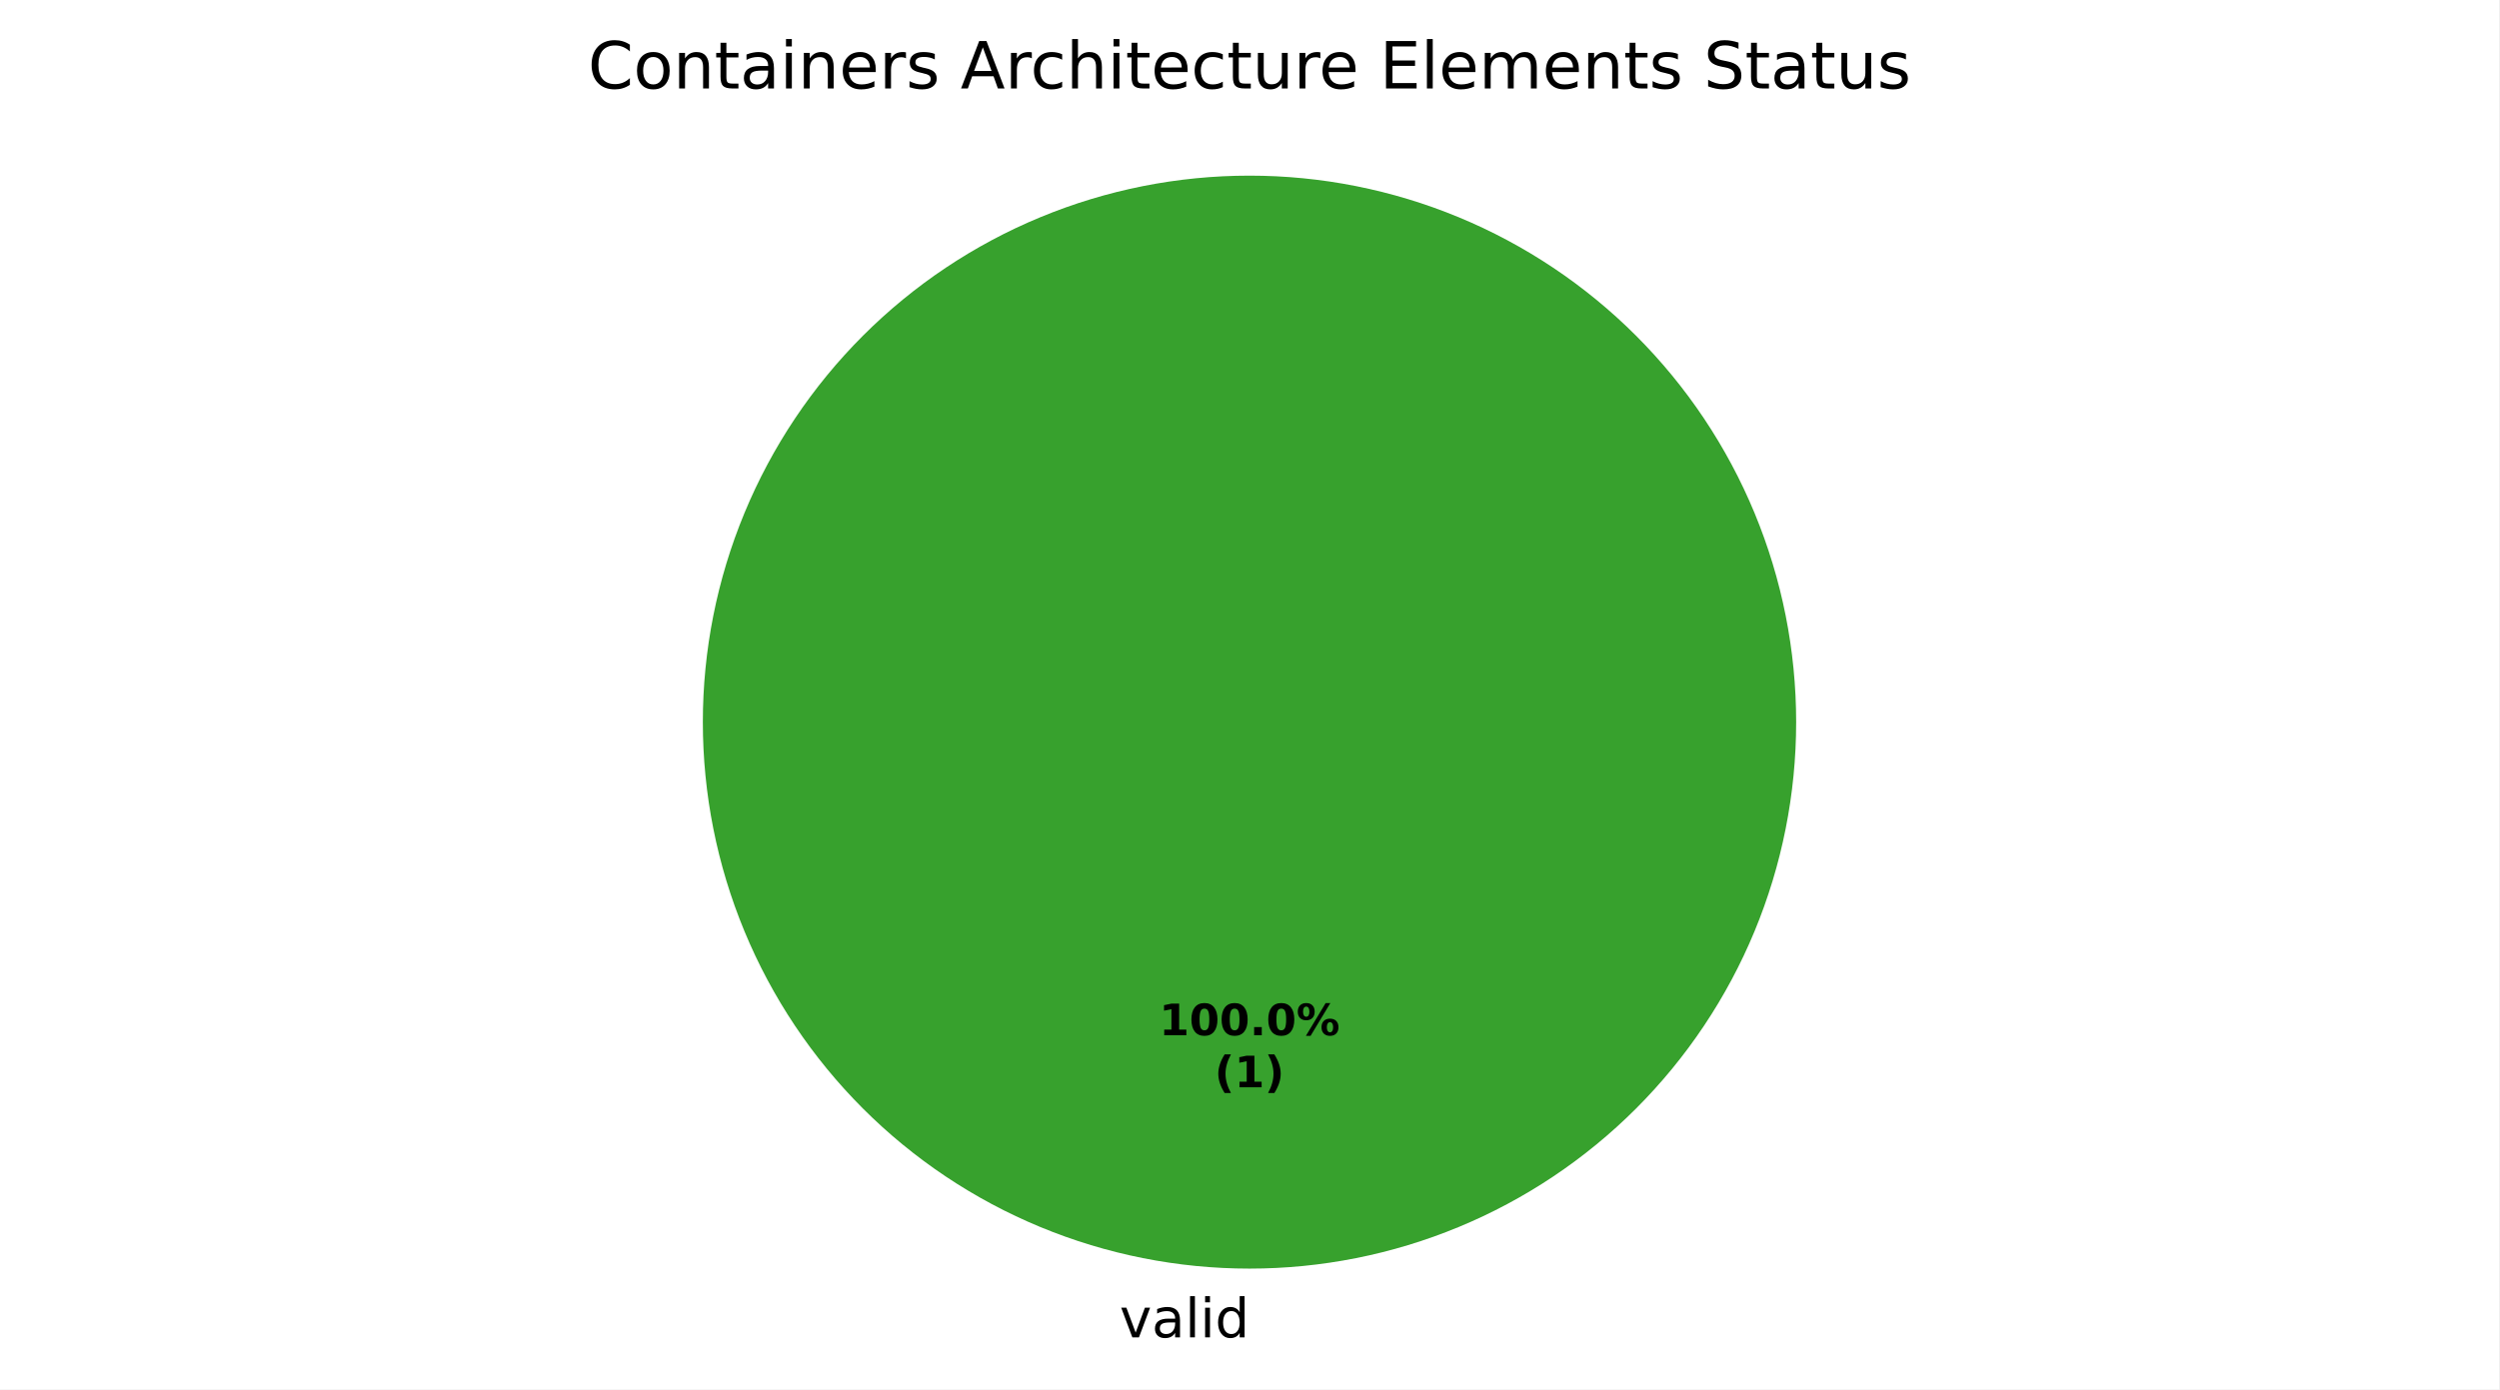
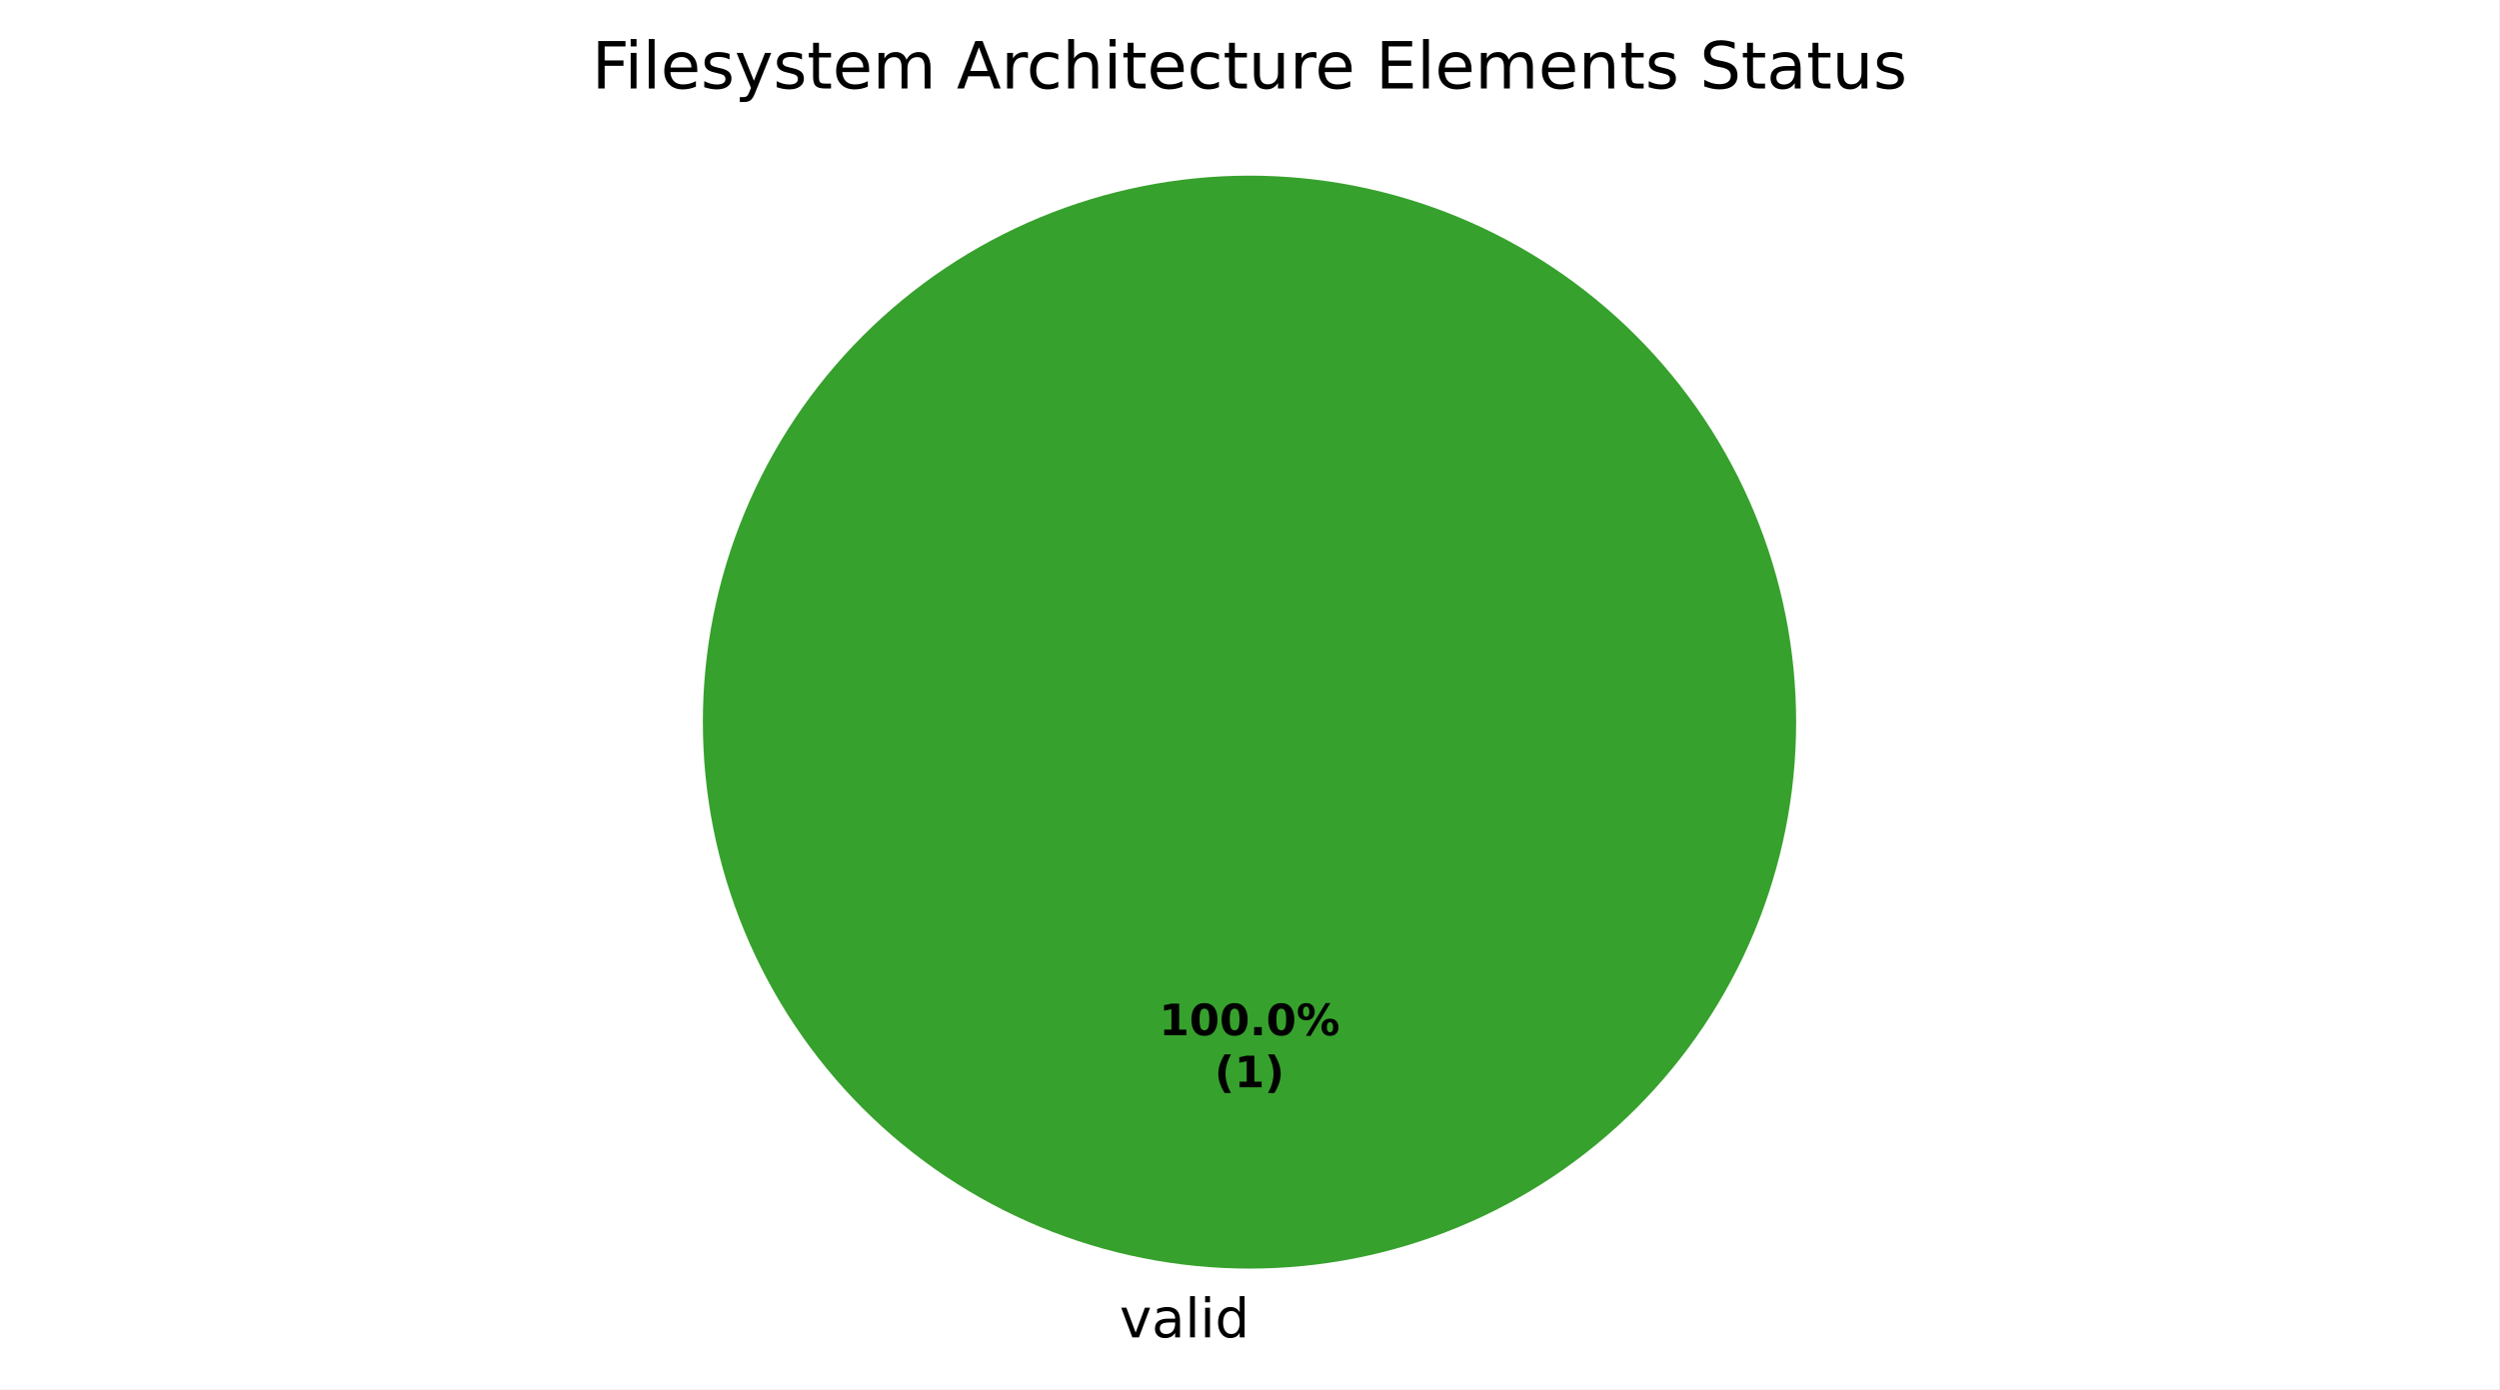
<svg xmlns="http://www.w3.org/2000/svg" xmlns:xlink="http://www.w3.org/1999/xlink" width="460.8pt" height="256.279pt" viewBox="0 0 460.8 256.279" version="1.1">
  <defs>
    <style type="text/css">*{stroke-linejoin: round; stroke-linecap: butt}</style>
  </defs>
  <g id="figure_1">
    <g id="patch_1">
      <path d="M 0 256.279  L 460.8 256.279  L 460.8 0  L 0 0  z " style="fill: #ffffff" />
    </g>
    <g id="axes_1">
      <g id="patch_2">
        <path d="M 331.2 133.198  C 331.2 119.961 328.593 106.853 323.527 94.624  C 318.462 82.394 311.036 71.282 301.676 61.922  C 292.316 52.562 281.204 45.137 268.974 40.071  C 256.745 35.006 243.637 32.398 230.4 32.398  C 217.163 32.398 204.055 35.006 191.826 40.071  C 179.596 45.137 168.484 52.562 159.124 61.922  C 149.764 71.282 142.338 82.394 137.273 94.624  C 132.207 106.853 129.6 119.961 129.6 133.198  C 129.6 146.435 132.207 159.543 137.273 171.773  C 142.338 184.002 149.764 195.115 159.124 204.474  C 168.484 213.834 179.596 221.26 191.826 226.325  C 204.055 231.391 217.163 233.998 230.4 233.998  C 243.637 233.998 256.745 231.391 268.974 226.325  C 281.204 221.26 292.316 213.834 301.676 204.474  C 311.036 195.115 318.462 184.002 323.527 171.773  C 328.593 159.543 331.2 146.435 331.2 133.198  M 230.4 133.198  z " style="fill: #37a12d" />
      </g>
      <g id="patch_3">
        <path d="M 230.4 32.398  C 230.4 32.398 230.4 32.398 230.4 32.398  L 230.4 133.198  z " style="fill: #ca2828" />
      </g>
      <g id="matplotlib.axis_1" />
      <g id="matplotlib.axis_2" />
      <g id="text_1">
        <g transform="translate(206.4484 246.6762) scale(0.1 -0.1)">
          <defs>
            <path id="DejaVuSans-59" d="M 191 3500  L 800 3500  L 1894 563  L 2988 3500  L 3597 3500  L 2284 0  L 1503 0  L 191 3500  z " transform="scale(0.015625)" />
            <path id="DejaVuSans-44" d="M 2194 1759  Q 1497 1759 1228 1600  Q 959 1441 959 1056  Q 959 750 1161 570  Q 1363 391 1709 391  Q 2188 391 2477 730  Q 2766 1069 2766 1631  L 2766 1759  L 2194 1759  z M 3341 1997  L 3341 0  L 2766 0  L 2766 531  Q 2569 213 2275 61  Q 1981 -91 1556 -91  Q 1019 -91 701 211  Q 384 513 384 1019  Q 384 1609 779 1909  Q 1175 2209 1959 2209  L 2766 2209  L 2766 2266  Q 2766 2663 2505 2880  Q 2244 3097 1772 3097  Q 1472 3097 1187 3025  Q 903 2953 641 2809  L 641 3341  Q 956 3463 1253 3523  Q 1550 3584 1831 3584  Q 2591 3584 2966 3190  Q 3341 2797 3341 1997  z " transform="scale(0.015625)" />
            <path id="DejaVuSans-4f" d="M 603 4863  L 1178 4863  L 1178 0  L 603 0  L 603 4863  z " transform="scale(0.015625)" />
            <path id="DejaVuSans-4c" d="M 603 3500  L 1178 3500  L 1178 0  L 603 0  L 603 3500  z M 603 4863  L 1178 4863  L 1178 4134  L 603 4134  L 603 4863  z " transform="scale(0.015625)" />
            <path id="DejaVuSans-47" d="M 2906 2969  L 2906 4863  L 3481 4863  L 3481 0  L 2906 0  L 2906 525  Q 2725 213 2448 61  Q 2172 -91 1784 -91  Q 1150 -91 751 415  Q 353 922 353 1747  Q 353 2572 751 3078  Q 1150 3584 1784 3584  Q 2172 3584 2448 3432  Q 2725 3281 2906 2969  z M 947 1747  Q 947 1113 1208 752  Q 1469 391 1925 391  Q 2381 391 2643 752  Q 2906 1113 2906 1747  Q 2906 2381 2643 2742  Q 2381 3103 1925 3103  Q 1469 3103 1208 2742  Q 947 2381 947 1747  z " transform="scale(0.015625)" />
          </defs>
          <use xlink:href="#DejaVuSans-59" />
          <use xlink:href="#DejaVuSans-44" transform="translate(59.1875 0)" />
          <use xlink:href="#DejaVuSans-4f" transform="translate(120.4688 0)" />
          <use xlink:href="#DejaVuSans-4c" transform="translate(148.25 0)" />
          <use xlink:href="#DejaVuSans-47" transform="translate(176.0312 0)" />
        </g>
      </g>
      <g id="text_2">
        <g transform="translate(213.74 190.9555) scale(0.08 -0.08)">
          <defs>
            <path id="DejaVuSans-Bold-14" d="M 750 831  L 1813 831  L 1813 3847  L 722 3622  L 722 4441  L 1806 4666  L 2950 4666  L 2950 831  L 4013 831  L 4013 0  L 750 0  L 750 831  z " transform="scale(0.015625)" />
            <path id="DejaVuSans-Bold-13" d="M 2944 2338  Q 2944 3213 2780 3570  Q 2616 3928 2228 3928  Q 1841 3928 1675 3570  Q 1509 3213 1509 2338  Q 1509 1453 1675 1090  Q 1841 728 2228 728  Q 2613 728 2778 1090  Q 2944 1453 2944 2338  z M 4147 2328  Q 4147 1169 3647 539  Q 3147 -91 2228 -91  Q 1306 -91 806 539  Q 306 1169 306 2328  Q 306 3491 806 4120  Q 1306 4750 2228 4750  Q 3147 4750 3647 4120  Q 4147 3491 4147 2328  z " transform="scale(0.015625)" />
            <path id="DejaVuSans-Bold-11" d="M 653 1209  L 1778 1209  L 1778 0  L 653 0  L 653 1209  z " transform="scale(0.015625)" />
            <path id="DejaVuSans-Bold-8" d="M 4959 1925  Q 4738 1925 4616 1733  Q 4494 1541 4494 1184  Q 4494 825 4614 633  Q 4734 441 4959 441  Q 5184 441 5303 633  Q 5422 825 5422 1184  Q 5422 1541 5301 1733  Q 5181 1925 4959 1925  z M 4959 2450  Q 5541 2450 5875 2112  Q 6209 1775 6209 1184  Q 6209 594 5875 251  Q 5541 -91 4959 -91  Q 4378 -91 4042 251  Q 3706 594 3706 1184  Q 3706 1772 4042 2111  Q 4378 2450 4959 2450  z M 2094 -91  L 1403 -91  L 4319 4750  L 5013 4750  L 2094 -91  z M 1453 4750  Q 2034 4750 2367 4411  Q 2700 4072 2700 3481  Q 2700 2891 2367 2550  Q 2034 2209 1453 2209  Q 872 2209 539 2550  Q 206 2891 206 3481  Q 206 4072 539 4411  Q 872 4750 1453 4750  z M 1453 4225  Q 1228 4225 1106 4031  Q 984 3838 984 3481  Q 984 3122 1106 2926  Q 1228 2731 1453 2731  Q 1678 2731 1798 2926  Q 1919 3122 1919 3481  Q 1919 3838 1797 4031  Q 1675 4225 1453 4225  z " transform="scale(0.015625)" />
          </defs>
          <use xlink:href="#DejaVuSans-Bold-14" />
          <use xlink:href="#DejaVuSans-Bold-13" transform="translate(69.57812 0)" />
          <use xlink:href="#DejaVuSans-Bold-13" transform="translate(139.1562 0)" />
          <use xlink:href="#DejaVuSans-Bold-11" transform="translate(208.7344 0)" />
          <use xlink:href="#DejaVuSans-Bold-13" transform="translate(246.7188 0)" />
          <use xlink:href="#DejaVuSans-Bold-8" transform="translate(316.2969 0)" />
        </g>
        <g transform="translate(223.9606 200.557) scale(0.08 -0.08)">
          <defs>
            <path id="DejaVuSans-Bold-b" d="M 2413 -844  L 1484 -844  Q 1006 -72 778 623  Q 550 1319 550 2003  Q 550 2688 779 3389  Q 1009 4091 1484 4856  L 2413 4856  Q 2013 4116 1813 3408  Q 1613 2700 1613 2009  Q 1613 1319 1811 609  Q 2009 -100 2413 -844  z " transform="scale(0.015625)" />
            <path id="DejaVuSans-Bold-c" d="M 513 -844  Q 913 -100 1113 609  Q 1313 1319 1313 2009  Q 1313 2700 1113 3408  Q 913 4116 513 4856  L 1441 4856  Q 1916 4091 2145 3389  Q 2375 2688 2375 2003  Q 2375 1319 2147 623  Q 1919 -72 1441 -844  L 513 -844  z " transform="scale(0.015625)" />
          </defs>
          <use xlink:href="#DejaVuSans-Bold-b" />
          <use xlink:href="#DejaVuSans-Bold-14" transform="translate(45.70312 0)" />
          <use xlink:href="#DejaVuSans-Bold-c" transform="translate(115.2812 0)" />
        </g>
      </g>
      <g id="text_3">
-         <g transform="translate(108.4172 16.31812) scale(0.12 -0.12)">
+         <g transform="translate(109.1325 16.31812) scale(0.12 -0.12)">
          <defs>
-             <path id="DejaVuSans-26" d="M 4122 4306  L 4122 3641  Q 3803 3938 3442 4084  Q 3081 4231 2675 4231  Q 1875 4231 1450 3742  Q 1025 3253 1025 2328  Q 1025 1406 1450 917  Q 1875 428 2675 428  Q 3081 428 3442 575  Q 3803 722 4122 1019  L 4122 359  Q 3791 134 3420 21  Q 3050 -91 2638 -91  Q 1578 -91 968 557  Q 359 1206 359 2328  Q 359 3453 968 4101  Q 1578 4750 2638 4750  Q 3056 4750 3426 4639  Q 3797 4528 4122 4306  z " transform="scale(0.015625)" />
-             <path id="DejaVuSans-52" d="M 1959 3097  Q 1497 3097 1228 2736  Q 959 2375 959 1747  Q 959 1119 1226 758  Q 1494 397 1959 397  Q 2419 397 2687 759  Q 2956 1122 2956 1747  Q 2956 2369 2687 2733  Q 2419 3097 1959 3097  z M 1959 3584  Q 2709 3584 3137 3096  Q 3566 2609 3566 1747  Q 3566 888 3137 398  Q 2709 -91 1959 -91  Q 1206 -91 779 398  Q 353 888 353 1747  Q 353 2609 779 3096  Q 1206 3584 1959 3584  z " transform="scale(0.015625)" />
-             <path id="DejaVuSans-51" d="M 3513 2113  L 3513 0  L 2938 0  L 2938 2094  Q 2938 2591 2744 2837  Q 2550 3084 2163 3084  Q 1697 3084 1428 2787  Q 1159 2491 1159 1978  L 1159 0  L 581 0  L 581 3500  L 1159 3500  L 1159 2956  Q 1366 3272 1645 3428  Q 1925 3584 2291 3584  Q 2894 3584 3203 3211  Q 3513 2838 3513 2113  z " transform="scale(0.015625)" />
+             <path id="DejaVuSans-29" d="M 628 4666  L 3309 4666  L 3309 4134  L 1259 4134  L 1259 2759  L 3109 2759  L 3109 2228  L 1259 2228  L 1259 0  L 628 0  L 628 4666  z " transform="scale(0.015625)" />
+             <path id="DejaVuSans-48" d="M 3597 1894  L 3597 1613  L 953 1613  Q 991 1019 1311 708  Q 1631 397 2203 397  Q 2534 397 2845 478  Q 3156 559 3463 722  L 3463 178  Q 3153 47 2828 -22  Q 2503 -91 2169 -91  Q 1331 -91 842 396  Q 353 884 353 1716  Q 353 2575 817 3079  Q 1281 3584 2069 3584  Q 2775 3584 3186 3129  Q 3597 2675 3597 1894  z M 3022 2063  Q 3016 2534 2758 2815  Q 2500 3097 2075 3097  Q 1594 3097 1305 2825  Q 1016 2553 972 2059  L 3022 2063  z " transform="scale(0.015625)" />
+             <path id="DejaVuSans-56" d="M 2834 3397  L 2834 2853  Q 2591 2978 2328 3040  Q 2066 3103 1784 3103  Q 1356 3103 1142 2972  Q 928 2841 928 2578  Q 928 2378 1081 2264  Q 1234 2150 1697 2047  L 1894 2003  Q 2506 1872 2764 1633  Q 3022 1394 3022 966  Q 3022 478 2636 193  Q 2250 -91 1575 -91  Q 1294 -91 989 -36  Q 684 19 347 128  L 347 722  Q 666 556 975 473  Q 1284 391 1588 391  Q 1994 391 2212 530  Q 2431 669 2431 922  Q 2431 1156 2273 1281  Q 2116 1406 1581 1522  L 1381 1569  Q 847 1681 609 1914  Q 372 2147 372 2553  Q 372 3047 722 3315  Q 1072 3584 1716 3584  Q 2034 3584 2315 3537  Q 2597 3491 2834 3397  z " transform="scale(0.015625)" />
+             <path id="DejaVuSans-5c" d="M 2059 -325  Q 1816 -950 1584 -1140  Q 1353 -1331 966 -1331  L 506 -1331  L 506 -850  L 844 -850  Q 1081 -850 1212 -737  Q 1344 -625 1503 -206  L 1606 56  L 191 3500  L 800 3500  L 1894 763  L 2988 3500  L 3597 3500  L 2059 -325  z " transform="scale(0.015625)" />
            <path id="DejaVuSans-57" d="M 1172 4494  L 1172 3500  L 2356 3500  L 2356 3053  L 1172 3053  L 1172 1153  Q 1172 725 1289 603  Q 1406 481 1766 481  L 2356 481  L 2356 0  L 1766 0  Q 1100 0 847 248  Q 594 497 594 1153  L 594 3053  L 172 3053  L 172 3500  L 594 3500  L 594 4494  L 1172 4494  z " transform="scale(0.015625)" />
-             <path id="DejaVuSans-48" d="M 3597 1894  L 3597 1613  L 953 1613  Q 991 1019 1311 708  Q 1631 397 2203 397  Q 2534 397 2845 478  Q 3156 559 3463 722  L 3463 178  Q 3153 47 2828 -22  Q 2503 -91 2169 -91  Q 1331 -91 842 396  Q 353 884 353 1716  Q 353 2575 817 3079  Q 1281 3584 2069 3584  Q 2775 3584 3186 3129  Q 3597 2675 3597 1894  z M 3022 2063  Q 3016 2534 2758 2815  Q 2500 3097 2075 3097  Q 1594 3097 1305 2825  Q 1016 2553 972 2059  L 3022 2063  z " transform="scale(0.015625)" />
-             <path id="DejaVuSans-55" d="M 2631 2963  Q 2534 3019 2420 3045  Q 2306 3072 2169 3072  Q 1681 3072 1420 2755  Q 1159 2438 1159 1844  L 1159 0  L 581 0  L 581 3500  L 1159 3500  L 1159 2956  Q 1341 3275 1631 3429  Q 1922 3584 2338 3584  Q 2397 3584 2469 3576  Q 2541 3569 2628 3553  L 2631 2963  z " transform="scale(0.015625)" />
-             <path id="DejaVuSans-56" d="M 2834 3397  L 2834 2853  Q 2591 2978 2328 3040  Q 2066 3103 1784 3103  Q 1356 3103 1142 2972  Q 928 2841 928 2578  Q 928 2378 1081 2264  Q 1234 2150 1697 2047  L 1894 2003  Q 2506 1872 2764 1633  Q 3022 1394 3022 966  Q 3022 478 2636 193  Q 2250 -91 1575 -91  Q 1294 -91 989 -36  Q 684 19 347 128  L 347 722  Q 666 556 975 473  Q 1284 391 1588 391  Q 1994 391 2212 530  Q 2431 669 2431 922  Q 2431 1156 2273 1281  Q 2116 1406 1581 1522  L 1381 1569  Q 847 1681 609 1914  Q 372 2147 372 2553  Q 372 3047 722 3315  Q 1072 3584 1716 3584  Q 2034 3584 2315 3537  Q 2597 3491 2834 3397  z " transform="scale(0.015625)" />
+             <path id="DejaVuSans-50" d="M 3328 2828  Q 3544 3216 3844 3400  Q 4144 3584 4550 3584  Q 5097 3584 5394 3201  Q 5691 2819 5691 2113  L 5691 0  L 5113 0  L 5113 2094  Q 5113 2597 4934 2840  Q 4756 3084 4391 3084  Q 3944 3084 3684 2787  Q 3425 2491 3425 1978  L 3425 0  L 2847 0  L 2847 2094  Q 2847 2600 2669 2842  Q 2491 3084 2119 3084  Q 1678 3084 1418 2786  Q 1159 2488 1159 1978  L 1159 0  L 581 0  L 581 3500  L 1159 3500  L 1159 2956  Q 1356 3278 1631 3431  Q 1906 3584 2284 3584  Q 2666 3584 2933 3390  Q 3200 3197 3328 2828  z " transform="scale(0.015625)" />
            <path id="DejaVuSans-3" transform="scale(0.015625)" />
            <path id="DejaVuSans-24" d="M 2188 4044  L 1331 1722  L 3047 1722  L 2188 4044  z M 1831 4666  L 2547 4666  L 4325 0  L 3669 0  L 3244 1197  L 1141 1197  L 716 0  L 50 0  L 1831 4666  z " transform="scale(0.015625)" />
+             <path id="DejaVuSans-55" d="M 2631 2963  Q 2534 3019 2420 3045  Q 2306 3072 2169 3072  Q 1681 3072 1420 2755  Q 1159 2438 1159 1844  L 1159 0  L 581 0  L 581 3500  L 1159 3500  L 1159 2956  Q 1341 3275 1631 3429  Q 1922 3584 2338 3584  Q 2397 3584 2469 3576  Q 2541 3569 2628 3553  L 2631 2963  z " transform="scale(0.015625)" />
            <path id="DejaVuSans-46" d="M 3122 3366  L 3122 2828  Q 2878 2963 2633 3030  Q 2388 3097 2138 3097  Q 1578 3097 1268 2742  Q 959 2388 959 1747  Q 959 1106 1268 751  Q 1578 397 2138 397  Q 2388 397 2633 464  Q 2878 531 3122 666  L 3122 134  Q 2881 22 2623 -34  Q 2366 -91 2075 -91  Q 1284 -91 818 406  Q 353 903 353 1747  Q 353 2603 823 3093  Q 1294 3584 2113 3584  Q 2378 3584 2631 3529  Q 2884 3475 3122 3366  z " transform="scale(0.015625)" />
            <path id="DejaVuSans-4b" d="M 3513 2113  L 3513 0  L 2938 0  L 2938 2094  Q 2938 2591 2744 2837  Q 2550 3084 2163 3084  Q 1697 3084 1428 2787  Q 1159 2491 1159 1978  L 1159 0  L 581 0  L 581 4863  L 1159 4863  L 1159 2956  Q 1366 3272 1645 3428  Q 1925 3584 2291 3584  Q 2894 3584 3203 3211  Q 3513 2838 3513 2113  z " transform="scale(0.015625)" />
            <path id="DejaVuSans-58" d="M 544 1381  L 544 3500  L 1119 3500  L 1119 1403  Q 1119 906 1312 657  Q 1506 409 1894 409  Q 2359 409 2629 706  Q 2900 1003 2900 1516  L 2900 3500  L 3475 3500  L 3475 0  L 2900 0  L 2900 538  Q 2691 219 2414 64  Q 2138 -91 1772 -91  Q 1169 -91 856 284  Q 544 659 544 1381  z M 1991 3584  L 1991 3584  z " transform="scale(0.015625)" />
            <path id="DejaVuSans-28" d="M 628 4666  L 3578 4666  L 3578 4134  L 1259 4134  L 1259 2753  L 3481 2753  L 3481 2222  L 1259 2222  L 1259 531  L 3634 531  L 3634 0  L 628 0  L 628 4666  z " transform="scale(0.015625)" />
-             <path id="DejaVuSans-50" d="M 3328 2828  Q 3544 3216 3844 3400  Q 4144 3584 4550 3584  Q 5097 3584 5394 3201  Q 5691 2819 5691 2113  L 5691 0  L 5113 0  L 5113 2094  Q 5113 2597 4934 2840  Q 4756 3084 4391 3084  Q 3944 3084 3684 2787  Q 3425 2491 3425 1978  L 3425 0  L 2847 0  L 2847 2094  Q 2847 2600 2669 2842  Q 2491 3084 2119 3084  Q 1678 3084 1418 2786  Q 1159 2488 1159 1978  L 1159 0  L 581 0  L 581 3500  L 1159 3500  L 1159 2956  Q 1356 3278 1631 3431  Q 1906 3584 2284 3584  Q 2666 3584 2933 3390  Q 3200 3197 3328 2828  z " transform="scale(0.015625)" />
+             <path id="DejaVuSans-51" d="M 3513 2113  L 3513 0  L 2938 0  L 2938 2094  Q 2938 2591 2744 2837  Q 2550 3084 2163 3084  Q 1697 3084 1428 2787  Q 1159 2491 1159 1978  L 1159 0  L 581 0  L 581 3500  L 1159 3500  L 1159 2956  Q 1366 3272 1645 3428  Q 1925 3584 2291 3584  Q 2894 3584 3203 3211  Q 3513 2838 3513 2113  z " transform="scale(0.015625)" />
            <path id="DejaVuSans-36" d="M 3425 4513  L 3425 3897  Q 3066 4069 2747 4153  Q 2428 4238 2131 4238  Q 1616 4238 1336 4038  Q 1056 3838 1056 3469  Q 1056 3159 1242 3001  Q 1428 2844 1947 2747  L 2328 2669  Q 3034 2534 3370 2195  Q 3706 1856 3706 1288  Q 3706 609 3251 259  Q 2797 -91 1919 -91  Q 1588 -91 1214 -16  Q 841 59 441 206  L 441 856  Q 825 641 1194 531  Q 1563 422 1919 422  Q 2459 422 2753 634  Q 3047 847 3047 1241  Q 3047 1584 2836 1778  Q 2625 1972 2144 2069  L 1759 2144  Q 1053 2284 737 2584  Q 422 2884 422 3419  Q 422 4038 858 4394  Q 1294 4750 2059 4750  Q 2388 4750 2728 4690  Q 3069 4631 3425 4513  z " transform="scale(0.015625)" />
          </defs>
-           <use xlink:href="#DejaVuSans-26" />
-           <use xlink:href="#DejaVuSans-52" transform="translate(69.82812 0)" />
-           <use xlink:href="#DejaVuSans-51" transform="translate(131.0156 0)" />
-           <use xlink:href="#DejaVuSans-57" transform="translate(194.3906 0)" />
-           <use xlink:href="#DejaVuSans-44" transform="translate(233.5938 0)" />
-           <use xlink:href="#DejaVuSans-4c" transform="translate(294.875 0)" />
-           <use xlink:href="#DejaVuSans-51" transform="translate(322.6562 0)" />
-           <use xlink:href="#DejaVuSans-48" transform="translate(386.0312 0)" />
-           <use xlink:href="#DejaVuSans-55" transform="translate(447.5625 0)" />
-           <use xlink:href="#DejaVuSans-56" transform="translate(488.6719 0)" />
-           <use xlink:href="#DejaVuSans-3" transform="translate(540.7656 0)" />
-           <use xlink:href="#DejaVuSans-24" transform="translate(572.5469 0)" />
-           <use xlink:href="#DejaVuSans-55" transform="translate(640.9531 0)" />
-           <use xlink:href="#DejaVuSans-46" transform="translate(679.8594 0)" />
-           <use xlink:href="#DejaVuSans-4b" transform="translate(734.8438 0)" />
-           <use xlink:href="#DejaVuSans-4c" transform="translate(798.2188 0)" />
-           <use xlink:href="#DejaVuSans-57" transform="translate(826 0)" />
-           <use xlink:href="#DejaVuSans-48" transform="translate(865.2031 0)" />
-           <use xlink:href="#DejaVuSans-46" transform="translate(926.7344 0)" />
-           <use xlink:href="#DejaVuSans-57" transform="translate(981.7188 0)" />
-           <use xlink:href="#DejaVuSans-58" transform="translate(1020.922 0)" />
-           <use xlink:href="#DejaVuSans-55" transform="translate(1084.297 0)" />
-           <use xlink:href="#DejaVuSans-48" transform="translate(1123.203 0)" />
-           <use xlink:href="#DejaVuSans-3" transform="translate(1184.734 0)" />
-           <use xlink:href="#DejaVuSans-28" transform="translate(1216.516 0)" />
-           <use xlink:href="#DejaVuSans-4f" transform="translate(1279.703 0)" />
-           <use xlink:href="#DejaVuSans-48" transform="translate(1307.484 0)" />
-           <use xlink:href="#DejaVuSans-50" transform="translate(1369.016 0)" />
-           <use xlink:href="#DejaVuSans-48" transform="translate(1466.422 0)" />
-           <use xlink:href="#DejaVuSans-51" transform="translate(1527.953 0)" />
-           <use xlink:href="#DejaVuSans-57" transform="translate(1591.328 0)" />
-           <use xlink:href="#DejaVuSans-56" transform="translate(1630.531 0)" />
-           <use xlink:href="#DejaVuSans-3" transform="translate(1682.625 0)" />
-           <use xlink:href="#DejaVuSans-36" transform="translate(1714.406 0)" />
-           <use xlink:href="#DejaVuSans-57" transform="translate(1777.891 0)" />
-           <use xlink:href="#DejaVuSans-44" transform="translate(1817.094 0)" />
-           <use xlink:href="#DejaVuSans-57" transform="translate(1878.375 0)" />
-           <use xlink:href="#DejaVuSans-58" transform="translate(1917.578 0)" />
-           <use xlink:href="#DejaVuSans-56" transform="translate(1980.953 0)" />
+           <use xlink:href="#DejaVuSans-29" />
+           <use xlink:href="#DejaVuSans-4c" transform="translate(50.23438 0)" />
+           <use xlink:href="#DejaVuSans-4f" transform="translate(78.01562 0)" />
+           <use xlink:href="#DejaVuSans-48" transform="translate(105.7969 0)" />
+           <use xlink:href="#DejaVuSans-56" transform="translate(167.3281 0)" />
+           <use xlink:href="#DejaVuSans-5c" transform="translate(219.4219 0)" />
+           <use xlink:href="#DejaVuSans-56" transform="translate(278.6094 0)" />
+           <use xlink:href="#DejaVuSans-57" transform="translate(330.7031 0)" />
+           <use xlink:href="#DejaVuSans-48" transform="translate(369.9062 0)" />
+           <use xlink:href="#DejaVuSans-50" transform="translate(431.4375 0)" />
+           <use xlink:href="#DejaVuSans-3" transform="translate(528.8438 0)" />
+           <use xlink:href="#DejaVuSans-24" transform="translate(560.625 0)" />
+           <use xlink:href="#DejaVuSans-55" transform="translate(629.0312 0)" />
+           <use xlink:href="#DejaVuSans-46" transform="translate(667.9375 0)" />
+           <use xlink:href="#DejaVuSans-4b" transform="translate(722.9219 0)" />
+           <use xlink:href="#DejaVuSans-4c" transform="translate(786.2969 0)" />
+           <use xlink:href="#DejaVuSans-57" transform="translate(814.0781 0)" />
+           <use xlink:href="#DejaVuSans-48" transform="translate(853.2812 0)" />
+           <use xlink:href="#DejaVuSans-46" transform="translate(914.8125 0)" />
+           <use xlink:href="#DejaVuSans-57" transform="translate(969.7969 0)" />
+           <use xlink:href="#DejaVuSans-58" transform="translate(1009 0)" />
+           <use xlink:href="#DejaVuSans-55" transform="translate(1072.375 0)" />
+           <use xlink:href="#DejaVuSans-48" transform="translate(1111.281 0)" />
+           <use xlink:href="#DejaVuSans-3" transform="translate(1172.812 0)" />
+           <use xlink:href="#DejaVuSans-28" transform="translate(1204.594 0)" />
+           <use xlink:href="#DejaVuSans-4f" transform="translate(1267.781 0)" />
+           <use xlink:href="#DejaVuSans-48" transform="translate(1295.562 0)" />
+           <use xlink:href="#DejaVuSans-50" transform="translate(1357.094 0)" />
+           <use xlink:href="#DejaVuSans-48" transform="translate(1454.5 0)" />
+           <use xlink:href="#DejaVuSans-51" transform="translate(1516.031 0)" />
+           <use xlink:href="#DejaVuSans-57" transform="translate(1579.406 0)" />
+           <use xlink:href="#DejaVuSans-56" transform="translate(1618.609 0)" />
+           <use xlink:href="#DejaVuSans-3" transform="translate(1670.703 0)" />
+           <use xlink:href="#DejaVuSans-36" transform="translate(1702.484 0)" />
+           <use xlink:href="#DejaVuSans-57" transform="translate(1765.969 0)" />
+           <use xlink:href="#DejaVuSans-44" transform="translate(1805.172 0)" />
+           <use xlink:href="#DejaVuSans-57" transform="translate(1866.453 0)" />
+           <use xlink:href="#DejaVuSans-58" transform="translate(1905.656 0)" />
+           <use xlink:href="#DejaVuSans-56" transform="translate(1969.031 0)" />
        </g>
      </g>
    </g>
  </g>
</svg>
